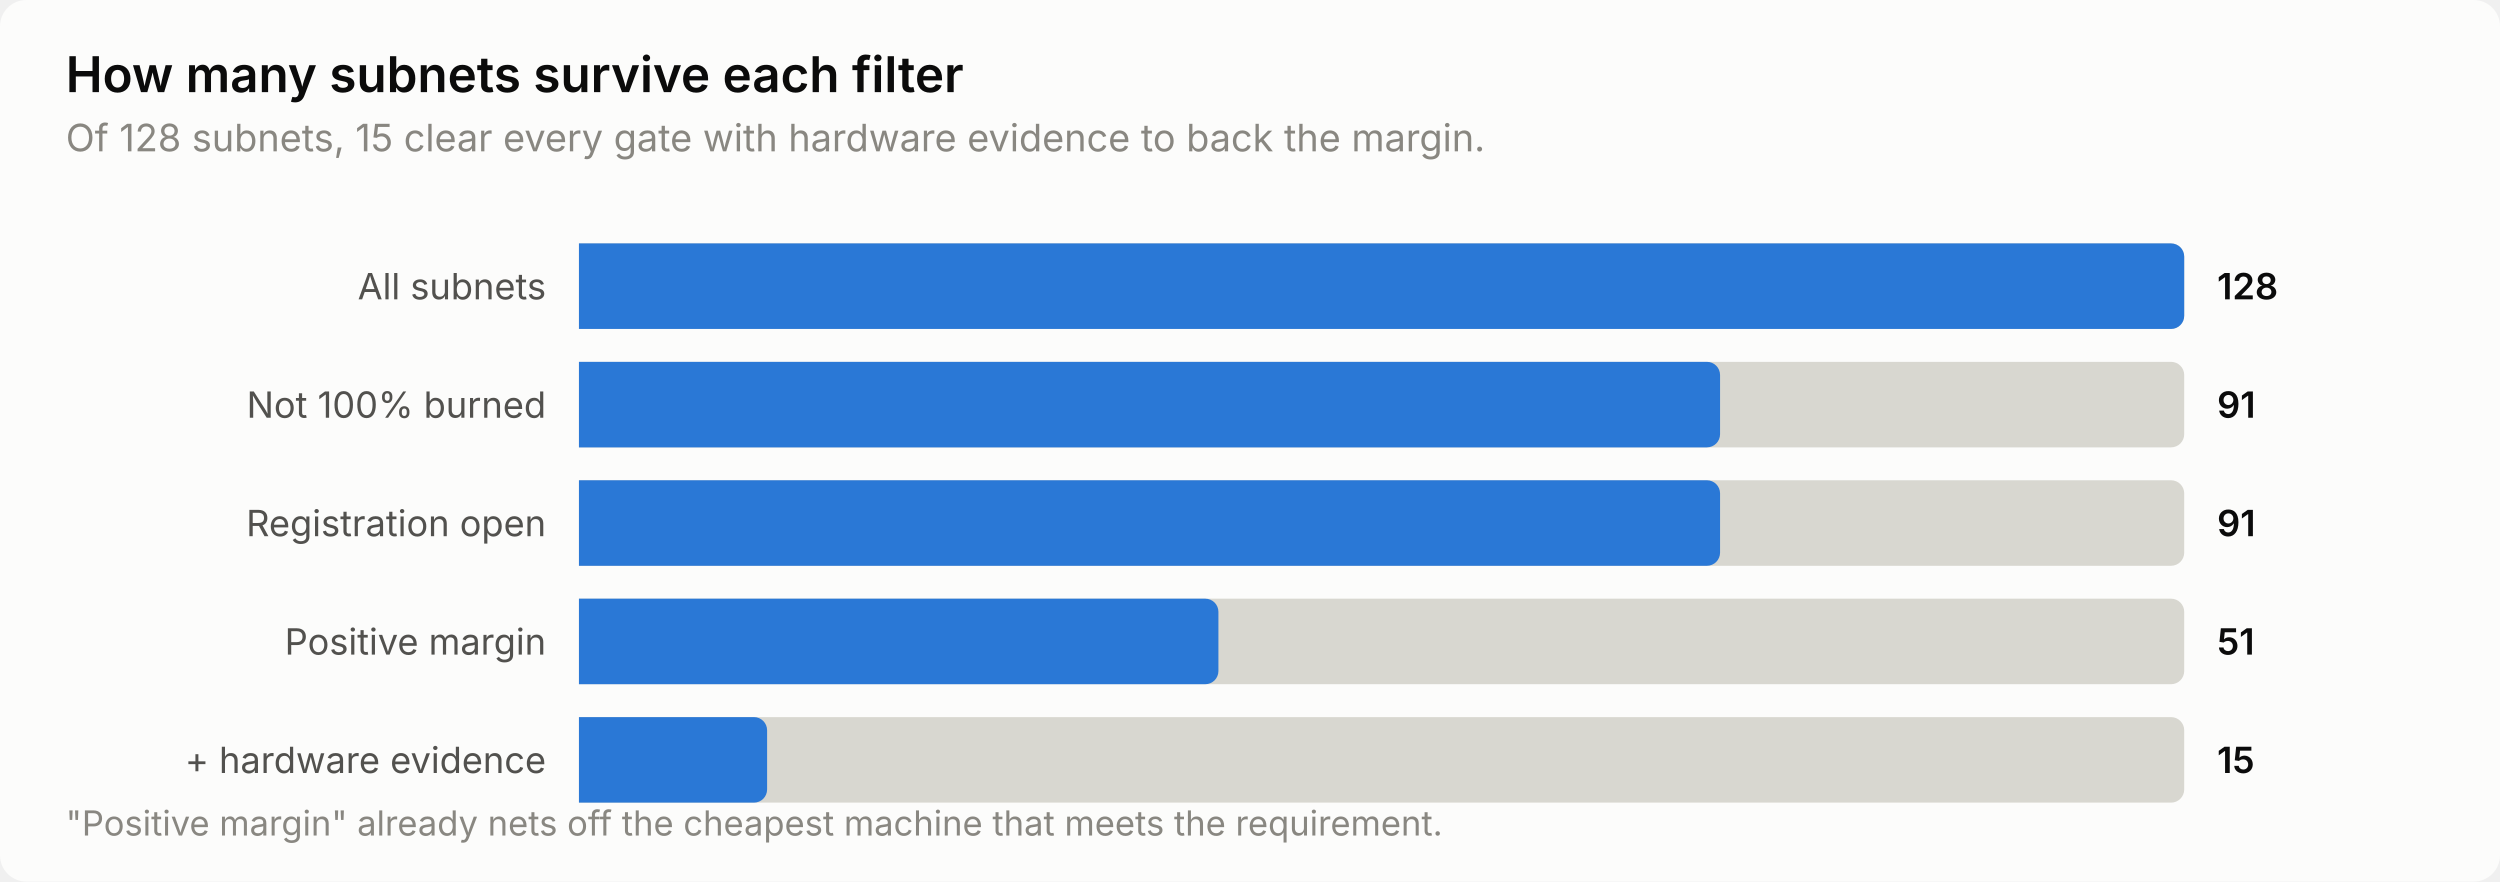
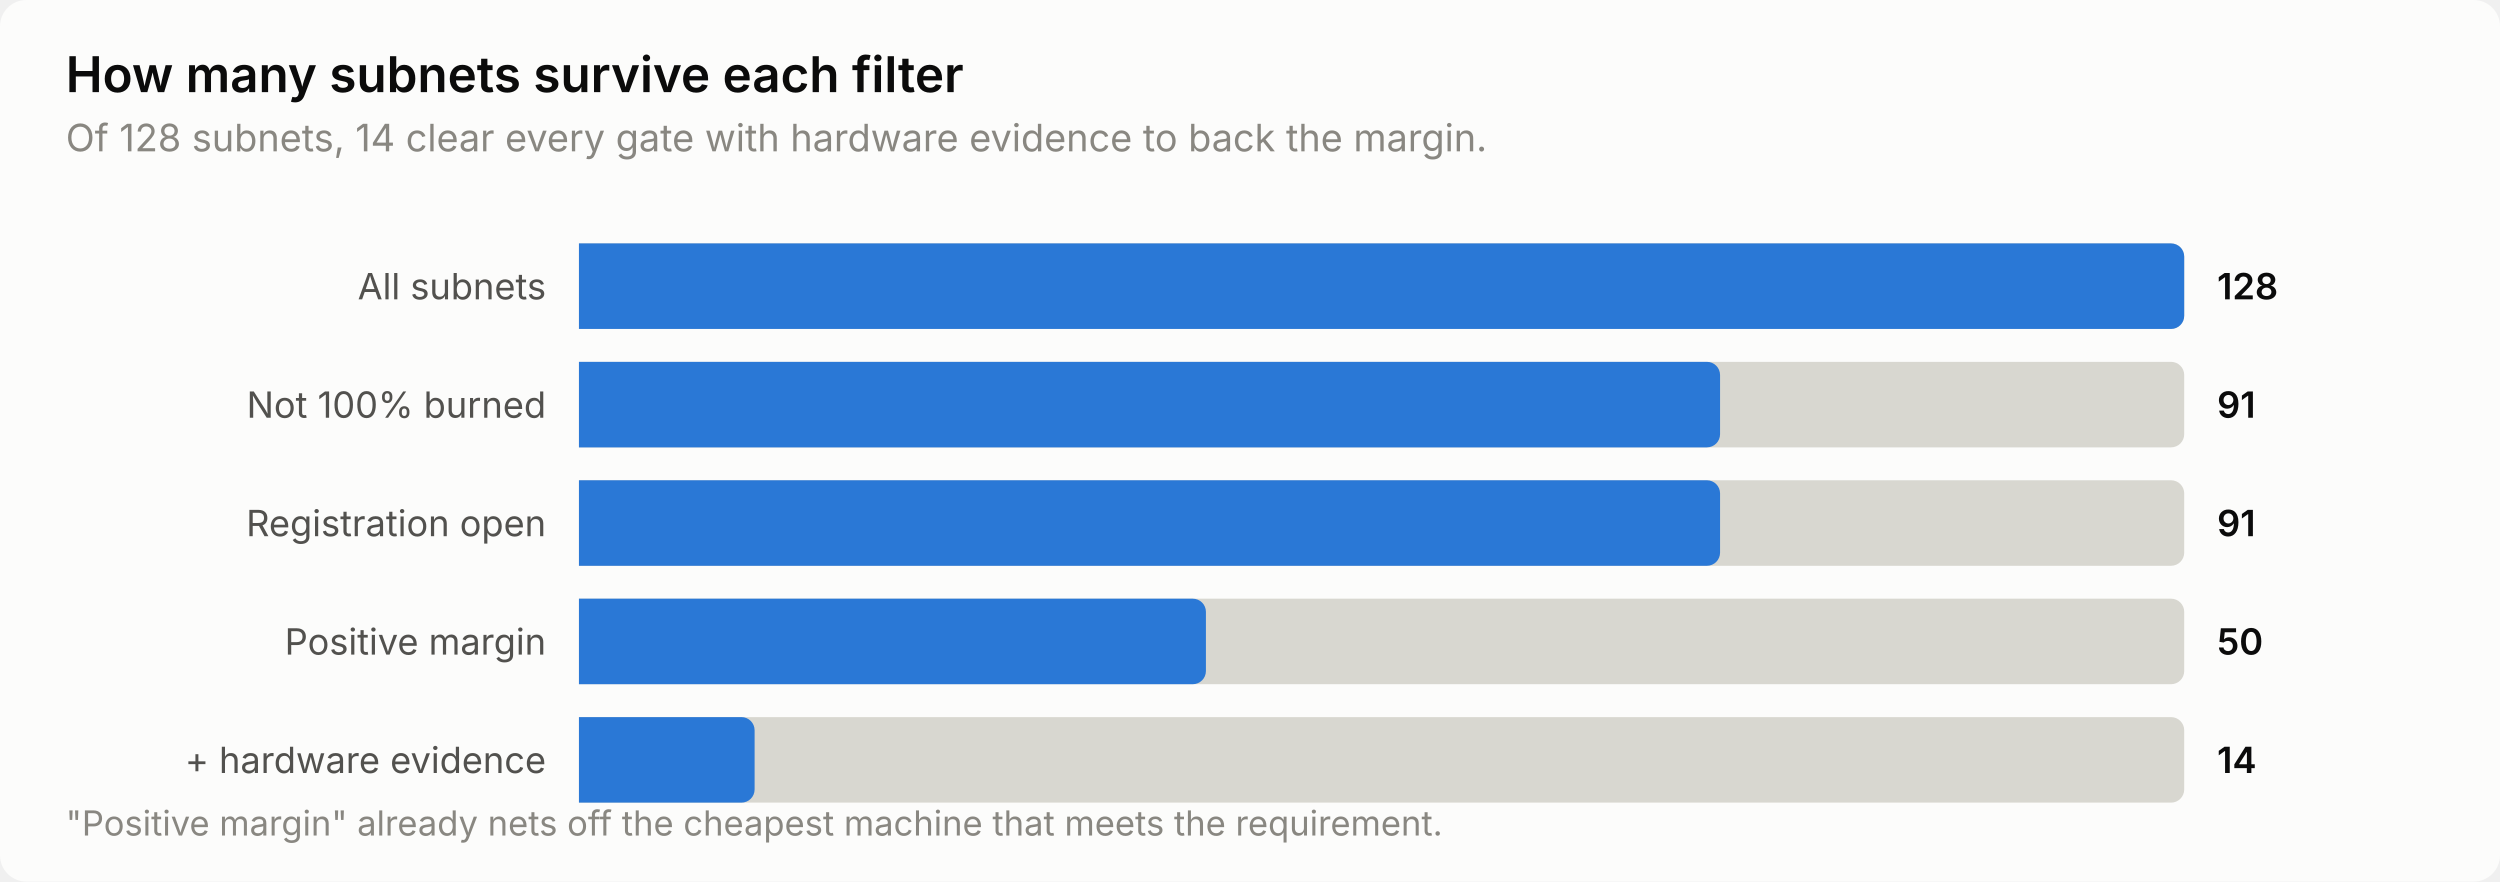
<svg xmlns="http://www.w3.org/2000/svg" width="760" height="268" viewBox="0 0 760 268" role="img" aria-label="How many subnets survive each filter">
  <style>
    text { font-family: system-ui, -apple-system, 'Segoe UI', sans-serif; }
    .t-title { font-size: 15px; font-weight: 600; }
    .t-sub { font-size: 11.5px; }
    .t-lab { font-size: 11px; }
    .t-val { font-size: 11px; font-weight: 600; font-variant-numeric: tabular-nums; }
    .t-tick { font-size: 10.5px; font-variant-numeric: tabular-nums; }

    .surface { fill: #fcfcfb; }
    .ink { fill: #0b0b0b; }
    .ink2 { fill: #52514e; }
    .muted { fill: #898781; }
    .grid { stroke: #e1e0d9; }
    .axis { stroke: #c3c2b7; }
    .accent { fill: #2a78d6; }
    .critical { fill: #d03b3b; }
    .deemph { fill: #d8d7d0; }

    @media (prefers-color-scheme: dark) {
      .surface { fill: #1a1a19; }
      .ink { fill: #ffffff; }
      .ink2 { fill: #c3c2b7; }
      .muted { fill: #898781; }
      .grid { stroke: #2c2c2a; }
      .axis { stroke: #383835; }
      .accent { fill: #3987e5; }
      .deemph { fill: #3a3a37; }
    }
</style>
  <rect class="surface" width="760" height="268" rx="8" />
  <text class="ink t-title" x="20" y="28">How many subnets survive each filter</text>
-   <text class="muted t-sub" x="20" y="46">Of 128 subnets, 15 clear every gate with hardware evidence to back the margin.</text>
+   <text class="muted t-sub" x="20" y="46">Of 128 subnets, 14 clear every gate with hardware evidence to back the margin.</text>
  <text class="ink2 t-lab" x="166" y="91" text-anchor="end">All subnets</text>
  <path class="deemph" d="M176.0,74.0 H660.0 a4.0,4.0 0 0 1 4.0,4.0 V96.0 a4.0,4.0 0 0 1 -4.0,4.0 H176.0 Z" />
  <path class="accent" d="M176.0,74.0 H660.0 a4.0,4.0 0 0 1 4.0,4.0 V96.0 a4.0,4.0 0 0 1 -4.0,4.0 H176.0 Z" />
  <text class="ink t-val" x="674" y="91">128</text>
  <text class="ink2 t-lab" x="166" y="127" text-anchor="end">Not 100% burned</text>
  <path class="deemph" d="M176.0,110.0 H660.0 a4.0,4.0 0 0 1 4.0,4.0 V132.0 a4.0,4.0 0 0 1 -4.0,4.0 H176.0 Z" />
  <path class="accent" d="M176.0,110.0 H518.9 a4.0,4.0 0 0 1 4.0,4.0 V132.0 a4.0,4.0 0 0 1 -4.0,4.0 H176.0 Z" />
  <text class="ink t-val" x="674" y="127">91</text>
  <text class="ink2 t-lab" x="166" y="163" text-anchor="end">Registration open</text>
  <path class="deemph" d="M176.0,146.0 H660.0 a4.0,4.0 0 0 1 4.0,4.0 V168.0 a4.0,4.0 0 0 1 -4.0,4.0 H176.0 Z" />
  <path class="accent" d="M176.0,146.0 H518.9 a4.0,4.0 0 0 1 4.0,4.0 V168.0 a4.0,4.0 0 0 1 -4.0,4.0 H176.0 Z" />
  <text class="ink t-val" x="674" y="163">91</text>
  <text class="ink2 t-lab" x="166" y="199" text-anchor="end">Positive margin</text>
  <path class="deemph" d="M176.0,182.0 H660.0 a4.0,4.0 0 0 1 4.0,4.0 V204.0 a4.0,4.0 0 0 1 -4.0,4.0 H176.0 Z" />
-   <path class="accent" d="M176.0,182.0 H366.4 a4.0,4.0 0 0 1 4.0,4.0 V204.0 a4.0,4.0 0 0 1 -4.0,4.0 H176.0 Z" />
-   <text class="ink t-val" x="674" y="199">51</text>
+   <path class="accent" d="M176.0,182.0 H362.6 a4.0,4.0 0 0 1 4.0,4.0 V204.0 a4.0,4.0 0 0 1 -4.0,4.0 H176.0 Z" />
+   <text class="ink t-val" x="674" y="199">50</text>
  <text class="ink2 t-lab" x="166" y="235" text-anchor="end">+ hardware evidence</text>
  <path class="deemph" d="M176.0,218.0 H660.0 a4.0,4.0 0 0 1 4.0,4.0 V240.0 a4.0,4.0 0 0 1 -4.0,4.0 H176.0 Z" />
-   <path class="accent" d="M176.0,218.0 H229.2 a4.0,4.0 0 0 1 4.0,4.0 V240.0 a4.0,4.0 0 0 1 -4.0,4.0 H176.0 Z" />
-   <text class="ink t-val" x="674" y="235">15</text>
+   <path class="accent" d="M176.0,218.0 H225.4 a4.0,4.0 0 0 1 4.0,4.0 V240.0 a4.0,4.0 0 0 1 -4.0,4.0 H176.0 Z" />
+   <text class="ink t-val" x="674" y="235">14</text>
  <text class="muted t-tick" x="20" y="254">"Positive margin" already nets off the cheapest machine that meets the requirement.</text>
</svg>
